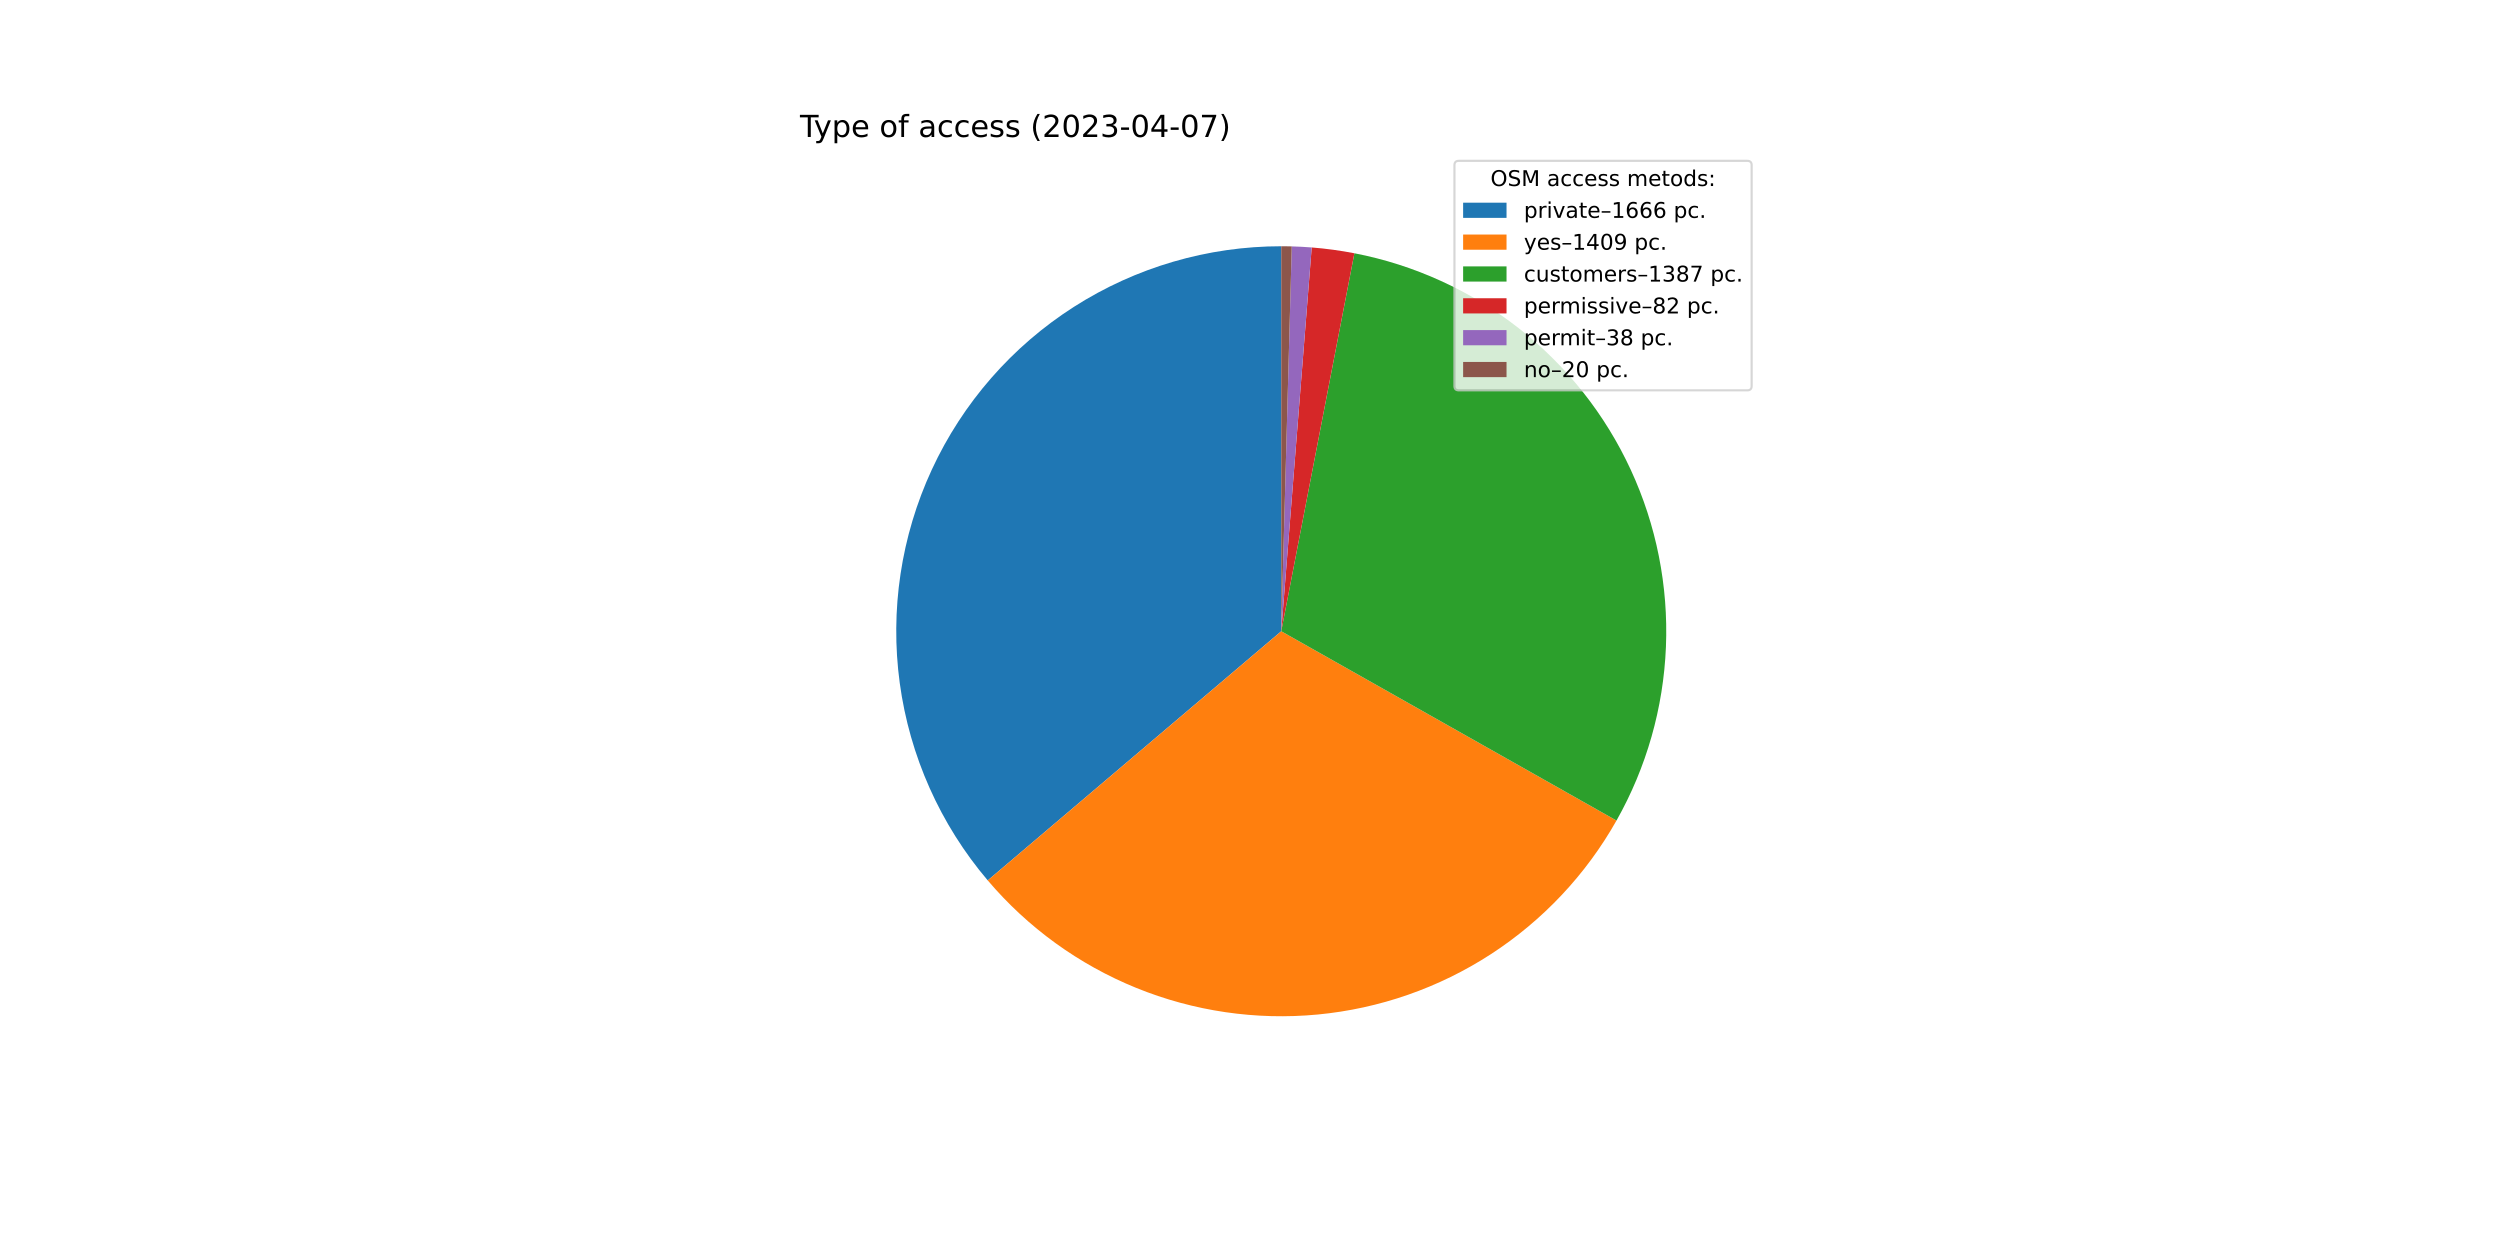
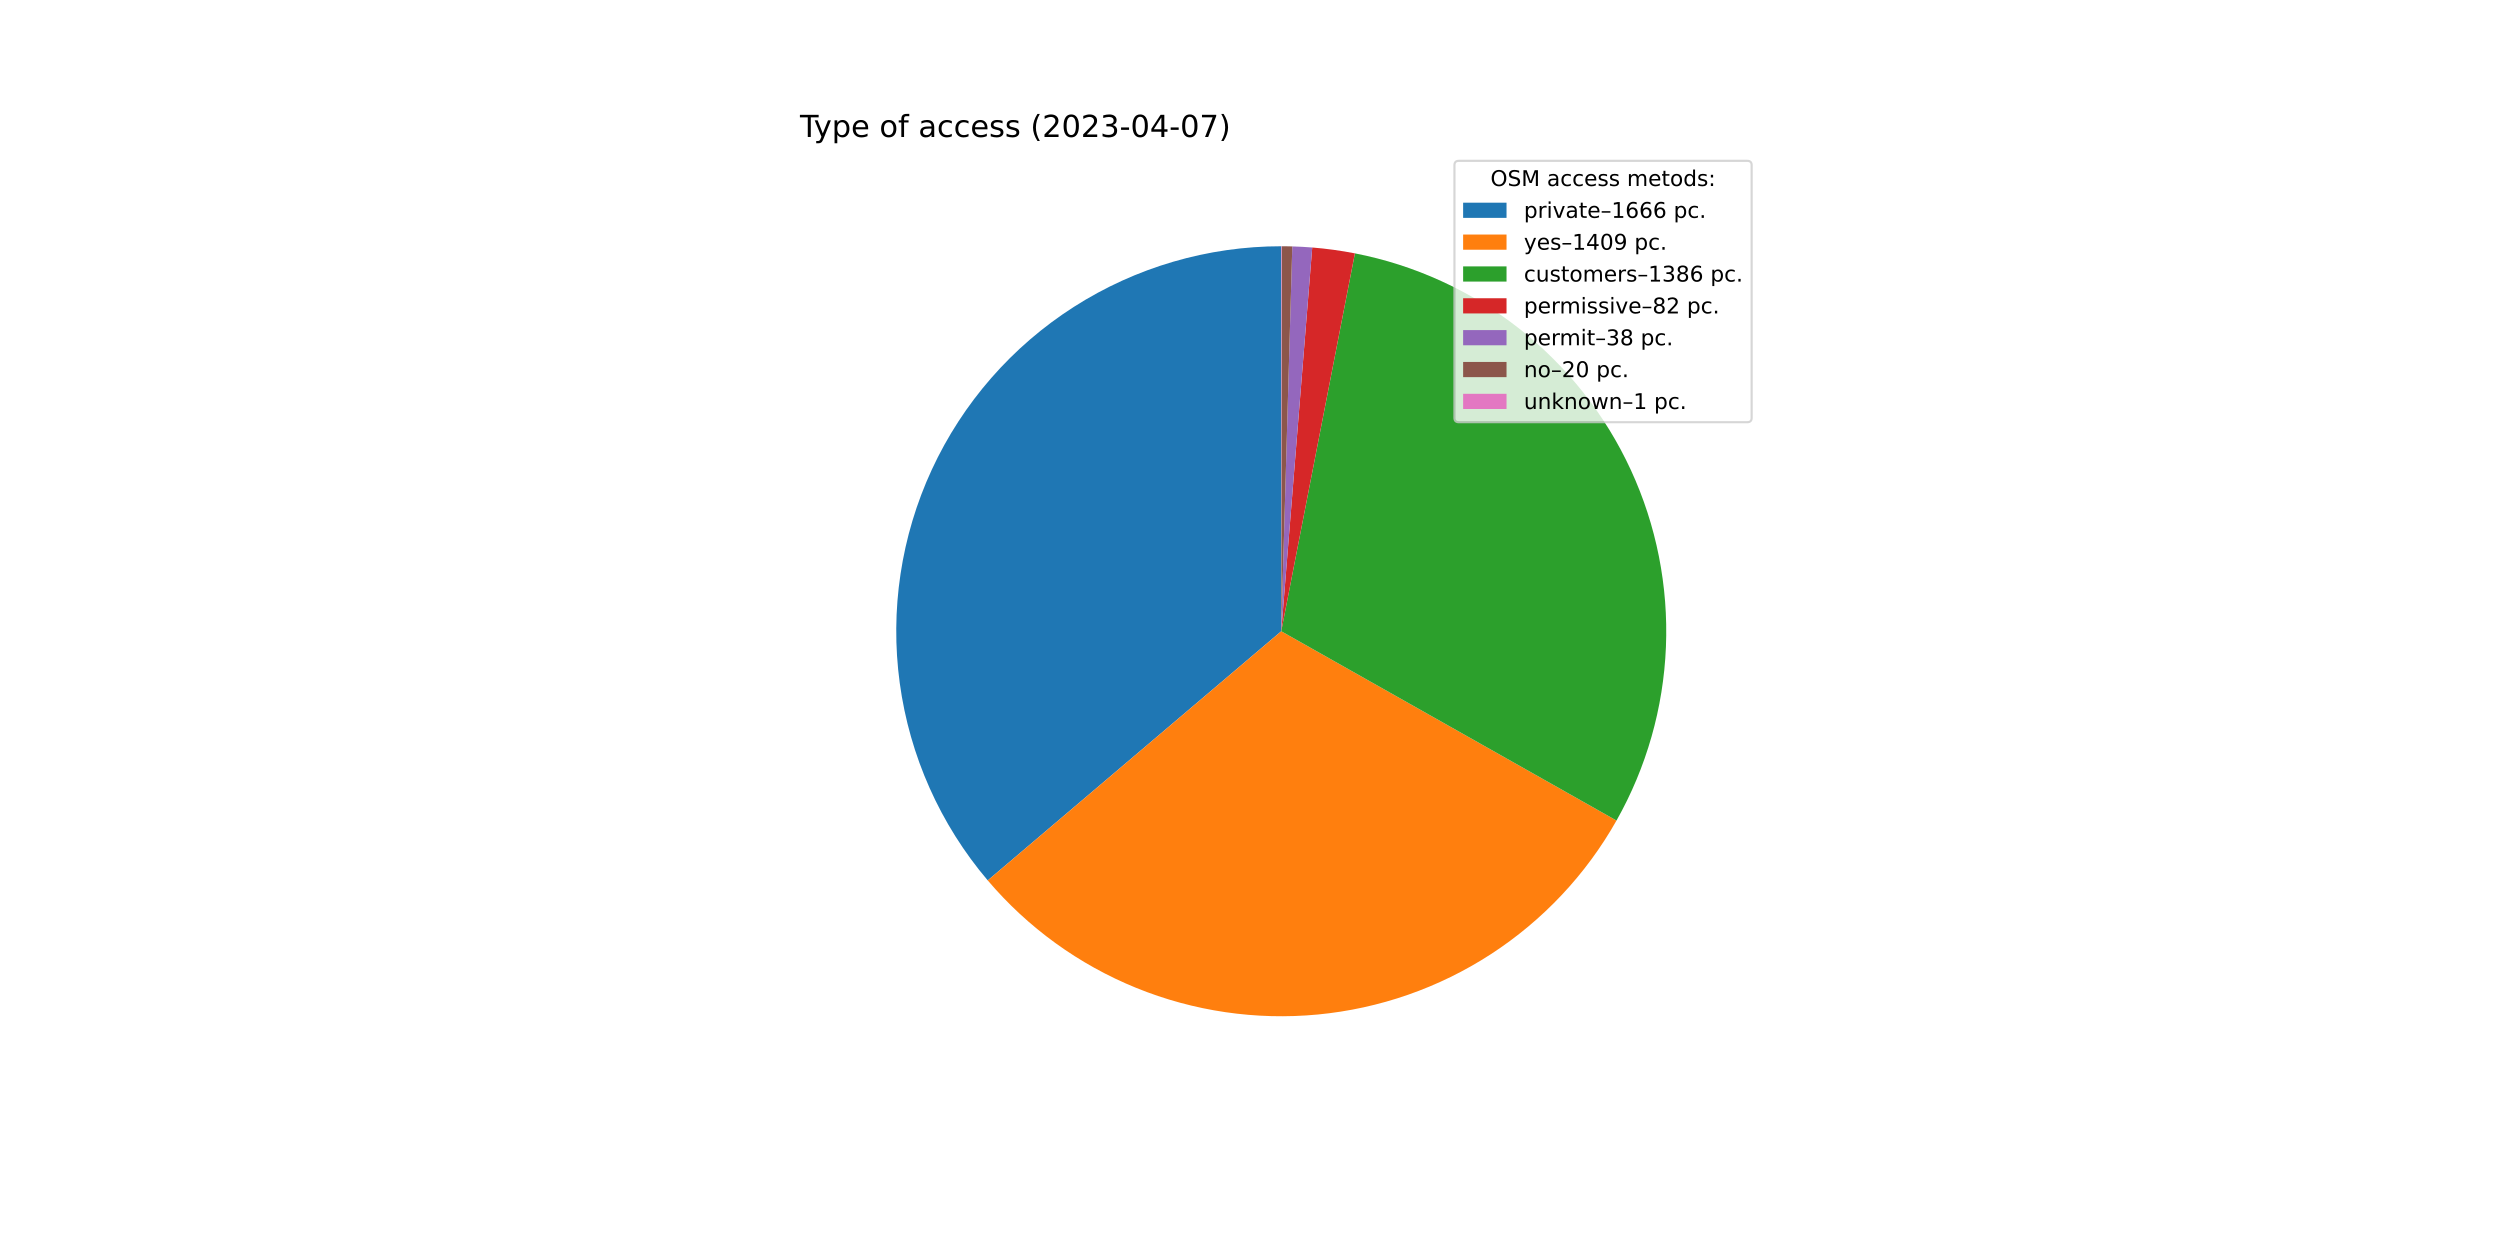
<svg xmlns="http://www.w3.org/2000/svg" xmlns:xlink="http://www.w3.org/1999/xlink" width="1152pt" height="576pt" viewBox="0 0 1152 576" version="1.1">
  <defs>
    <style type="text/css">*{stroke-linejoin: round; stroke-linecap: butt}</style>
  </defs>
  <g id="figure_1">
    <g id="patch_1">
      <path d="M 0 576  L 1152 576  L 1152 0  L 0 0  z " style="fill: #ffffff" />
    </g>
    <g id="axes_1">
      <g id="patch_2">
        <path d="M 590.4 113.472  C 556.547 113.472 523.391 123.162 494.866 141.391  C 466.341 159.621 443.621 185.64 429.401 216.362  C 415.182 247.083 410.048 281.243 414.61 314.787  C 419.172 348.331 433.241 379.878 455.149 405.687  L 590.4 290.88  L 590.4 113.472  z " style="fill: #1f77b4" />
      </g>
      <g id="patch_3">
        <path d="M 455.149 405.687  C 473.642 427.473 497.128 444.472 523.601 455.232  C 550.075 465.992 578.761 470.197 607.209 467.49  C 635.657 464.782 663.034 455.241 687.003 439.68  C 710.972 424.119 730.829 402.995 744.881 378.112  L 590.4 290.88  L 455.149 405.687  z " style="fill: #ff7f0e" />
      </g>
      <g id="patch_4">
-         <path d="M 744.881 378.112  C 758.71 353.62 766.52 326.187 767.662 298.084  C 768.804 269.981 763.246 242.005 751.45 216.472  C 739.653 190.939 721.952 168.573 699.811 151.227  C 677.67 133.881 651.719 122.047 624.104 116.703  L 590.4 290.88  L 744.881 378.112  z " style="fill: #2ca02c" />
+         <path d="M 744.881 378.112  C 758.7 353.638 766.508 326.227 767.659 298.144  C 768.81 270.062 763.271 242.104 751.5 216.582  C 739.73 191.059 722.061 168.696 699.954 151.339  C 677.847 133.983 651.929 122.127 624.342 116.749  L 590.4 290.88  L 744.881 378.112  z " style="fill: #2ca02c" />
      </g>
      <g id="patch_5">
-         <path d="M 624.104 116.703  C 620.854 116.074 617.587 115.536 614.307 115.09  C 611.026 114.644 607.734 114.29 604.434 114.028  L 590.4 290.88  L 624.104 116.703  z " style="fill: #d62728" />
+         <path d="M 624.342 116.749  C 621.093 116.116 617.826 115.574 614.547 115.123  C 611.267 114.672 607.975 114.314 604.675 114.047  L 590.4 290.88  L 624.342 116.749  z " style="fill: #d62728" />
      </g>
      <g id="patch_6">
-         <path d="M 604.434 114.028  C 602.905 113.907 601.374 113.805 599.842 113.723  C 598.31 113.642 596.777 113.58 595.244 113.538  L 590.4 290.88  L 604.434 114.028  z " style="fill: #9467bd" />
+         <path d="M 604.675 114.047  C 603.146 113.924 601.616 113.82 600.084 113.736  C 598.552 113.653 597.019 113.589 595.486 113.545  L 590.4 290.88  L 604.675 114.047  z " style="fill: #9467bd" />
      </g>
      <g id="patch_7">
-         <path d="M 595.244 113.538  C 594.437 113.516 593.629 113.5 592.822 113.489  C 592.015 113.478 591.207 113.472 590.4 113.472  L 590.4 290.88  L 595.244 113.538  z " style="fill: #8c564b" />
+         <path d="M 595.486 113.545  C 594.679 113.522 593.872 113.504 593.064 113.492  C 592.257 113.48 591.45 113.473 590.642 113.472  L 590.4 290.88  L 595.486 113.545  z " style="fill: #8c564b" />
+       </g>
+       <g id="patch_8">
+         <path d="M 590.642 113.472  C 590.602 113.472 590.561 113.472 590.521 113.472  C 590.481 113.472 590.44 113.472 590.4 113.472  L 590.4 290.88  L 590.642 113.472  z " style="fill: #e377c2" />
      </g>
      <g id="matplotlib.axis_1" />
      <g id="matplotlib.axis_2" />
      <g id="text_1">
        <g transform="translate(368.64 63.12)scale(0.14 -0.14)">
          <defs>
            <path id="DejaVuSans-54" d="M -19 4666  L 3928 4666  L 3928 4134  L 2272 4134  L 2272 0  L 1638 0  L 1638 4134  L -19 4134  L -19 4666  z " transform="scale(0.015625)" />
            <path id="DejaVuSans-79" d="M 2059 -325  Q 1816 -950 1584 -1140  Q 1353 -1331 966 -1331  L 506 -1331  L 506 -850  L 844 -850  Q 1081 -850 1212 -737  Q 1344 -625 1503 -206  L 1606 56  L 191 3500  L 800 3500  L 1894 763  L 2988 3500  L 3597 3500  L 2059 -325  z " transform="scale(0.015625)" />
            <path id="DejaVuSans-70" d="M 1159 525  L 1159 -1331  L 581 -1331  L 581 3500  L 1159 3500  L 1159 2969  Q 1341 3281 1617 3432  Q 1894 3584 2278 3584  Q 2916 3584 3314 3078  Q 3713 2572 3713 1747  Q 3713 922 3314 415  Q 2916 -91 2278 -91  Q 1894 -91 1617 61  Q 1341 213 1159 525  z M 3116 1747  Q 3116 2381 2855 2742  Q 2594 3103 2138 3103  Q 1681 3103 1420 2742  Q 1159 2381 1159 1747  Q 1159 1113 1420 752  Q 1681 391 2138 391  Q 2594 391 2855 752  Q 3116 1113 3116 1747  z " transform="scale(0.015625)" />
            <path id="DejaVuSans-65" d="M 3597 1894  L 3597 1613  L 953 1613  Q 991 1019 1311 708  Q 1631 397 2203 397  Q 2534 397 2845 478  Q 3156 559 3463 722  L 3463 178  Q 3153 47 2828 -22  Q 2503 -91 2169 -91  Q 1331 -91 842 396  Q 353 884 353 1716  Q 353 2575 817 3079  Q 1281 3584 2069 3584  Q 2775 3584 3186 3129  Q 3597 2675 3597 1894  z M 3022 2063  Q 3016 2534 2758 2815  Q 2500 3097 2075 3097  Q 1594 3097 1305 2825  Q 1016 2553 972 2059  L 3022 2063  z " transform="scale(0.015625)" />
            <path id="DejaVuSans-20" transform="scale(0.015625)" />
            <path id="DejaVuSans-6f" d="M 1959 3097  Q 1497 3097 1228 2736  Q 959 2375 959 1747  Q 959 1119 1226 758  Q 1494 397 1959 397  Q 2419 397 2687 759  Q 2956 1122 2956 1747  Q 2956 2369 2687 2733  Q 2419 3097 1959 3097  z M 1959 3584  Q 2709 3584 3137 3096  Q 3566 2609 3566 1747  Q 3566 888 3137 398  Q 2709 -91 1959 -91  Q 1206 -91 779 398  Q 353 888 353 1747  Q 353 2609 779 3096  Q 1206 3584 1959 3584  z " transform="scale(0.015625)" />
            <path id="DejaVuSans-66" d="M 2375 4863  L 2375 4384  L 1825 4384  Q 1516 4384 1395 4259  Q 1275 4134 1275 3809  L 1275 3500  L 2222 3500  L 2222 3053  L 1275 3053  L 1275 0  L 697 0  L 697 3053  L 147 3053  L 147 3500  L 697 3500  L 697 3744  Q 697 4328 969 4595  Q 1241 4863 1831 4863  L 2375 4863  z " transform="scale(0.015625)" />
            <path id="DejaVuSans-61" d="M 2194 1759  Q 1497 1759 1228 1600  Q 959 1441 959 1056  Q 959 750 1161 570  Q 1363 391 1709 391  Q 2188 391 2477 730  Q 2766 1069 2766 1631  L 2766 1759  L 2194 1759  z M 3341 1997  L 3341 0  L 2766 0  L 2766 531  Q 2569 213 2275 61  Q 1981 -91 1556 -91  Q 1019 -91 701 211  Q 384 513 384 1019  Q 384 1609 779 1909  Q 1175 2209 1959 2209  L 2766 2209  L 2766 2266  Q 2766 2663 2505 2880  Q 2244 3097 1772 3097  Q 1472 3097 1187 3025  Q 903 2953 641 2809  L 641 3341  Q 956 3463 1253 3523  Q 1550 3584 1831 3584  Q 2591 3584 2966 3190  Q 3341 2797 3341 1997  z " transform="scale(0.015625)" />
            <path id="DejaVuSans-63" d="M 3122 3366  L 3122 2828  Q 2878 2963 2633 3030  Q 2388 3097 2138 3097  Q 1578 3097 1268 2742  Q 959 2388 959 1747  Q 959 1106 1268 751  Q 1578 397 2138 397  Q 2388 397 2633 464  Q 2878 531 3122 666  L 3122 134  Q 2881 22 2623 -34  Q 2366 -91 2075 -91  Q 1284 -91 818 406  Q 353 903 353 1747  Q 353 2603 823 3093  Q 1294 3584 2113 3584  Q 2378 3584 2631 3529  Q 2884 3475 3122 3366  z " transform="scale(0.015625)" />
            <path id="DejaVuSans-73" d="M 2834 3397  L 2834 2853  Q 2591 2978 2328 3040  Q 2066 3103 1784 3103  Q 1356 3103 1142 2972  Q 928 2841 928 2578  Q 928 2378 1081 2264  Q 1234 2150 1697 2047  L 1894 2003  Q 2506 1872 2764 1633  Q 3022 1394 3022 966  Q 3022 478 2636 193  Q 2250 -91 1575 -91  Q 1294 -91 989 -36  Q 684 19 347 128  L 347 722  Q 666 556 975 473  Q 1284 391 1588 391  Q 1994 391 2212 530  Q 2431 669 2431 922  Q 2431 1156 2273 1281  Q 2116 1406 1581 1522  L 1381 1569  Q 847 1681 609 1914  Q 372 2147 372 2553  Q 372 3047 722 3315  Q 1072 3584 1716 3584  Q 2034 3584 2315 3537  Q 2597 3491 2834 3397  z " transform="scale(0.015625)" />
            <path id="DejaVuSans-28" d="M 1984 4856  Q 1566 4138 1362 3434  Q 1159 2731 1159 2009  Q 1159 1288 1364 580  Q 1569 -128 1984 -844  L 1484 -844  Q 1016 -109 783 600  Q 550 1309 550 2009  Q 550 2706 781 3412  Q 1013 4119 1484 4856  L 1984 4856  z " transform="scale(0.015625)" />
            <path id="DejaVuSans-32" d="M 1228 531  L 3431 531  L 3431 0  L 469 0  L 469 531  Q 828 903 1448 1529  Q 2069 2156 2228 2338  Q 2531 2678 2651 2914  Q 2772 3150 2772 3378  Q 2772 3750 2511 3984  Q 2250 4219 1831 4219  Q 1534 4219 1204 4116  Q 875 4013 500 3803  L 500 4441  Q 881 4594 1212 4672  Q 1544 4750 1819 4750  Q 2544 4750 2975 4387  Q 3406 4025 3406 3419  Q 3406 3131 3298 2873  Q 3191 2616 2906 2266  Q 2828 2175 2409 1742  Q 1991 1309 1228 531  z " transform="scale(0.015625)" />
            <path id="DejaVuSans-30" d="M 2034 4250  Q 1547 4250 1301 3770  Q 1056 3291 1056 2328  Q 1056 1369 1301 889  Q 1547 409 2034 409  Q 2525 409 2770 889  Q 3016 1369 3016 2328  Q 3016 3291 2770 3770  Q 2525 4250 2034 4250  z M 2034 4750  Q 2819 4750 3233 4129  Q 3647 3509 3647 2328  Q 3647 1150 3233 529  Q 2819 -91 2034 -91  Q 1250 -91 836 529  Q 422 1150 422 2328  Q 422 3509 836 4129  Q 1250 4750 2034 4750  z " transform="scale(0.015625)" />
            <path id="DejaVuSans-33" d="M 2597 2516  Q 3050 2419 3304 2112  Q 3559 1806 3559 1356  Q 3559 666 3084 287  Q 2609 -91 1734 -91  Q 1441 -91 1130 -33  Q 819 25 488 141  L 488 750  Q 750 597 1062 519  Q 1375 441 1716 441  Q 2309 441 2620 675  Q 2931 909 2931 1356  Q 2931 1769 2642 2001  Q 2353 2234 1838 2234  L 1294 2234  L 1294 2753  L 1863 2753  Q 2328 2753 2575 2939  Q 2822 3125 2822 3475  Q 2822 3834 2567 4026  Q 2313 4219 1838 4219  Q 1578 4219 1281 4162  Q 984 4106 628 3988  L 628 4550  Q 988 4650 1302 4700  Q 1616 4750 1894 4750  Q 2613 4750 3031 4423  Q 3450 4097 3450 3541  Q 3450 3153 3228 2886  Q 3006 2619 2597 2516  z " transform="scale(0.015625)" />
            <path id="DejaVuSans-2d" d="M 313 2009  L 1997 2009  L 1997 1497  L 313 1497  L 313 2009  z " transform="scale(0.015625)" />
            <path id="DejaVuSans-34" d="M 2419 4116  L 825 1625  L 2419 1625  L 2419 4116  z M 2253 4666  L 3047 4666  L 3047 1625  L 3713 1625  L 3713 1100  L 3047 1100  L 3047 0  L 2419 0  L 2419 1100  L 313 1100  L 313 1709  L 2253 4666  z " transform="scale(0.015625)" />
            <path id="DejaVuSans-37" d="M 525 4666  L 3525 4666  L 3525 4397  L 1831 0  L 1172 0  L 2766 4134  L 525 4134  L 525 4666  z " transform="scale(0.015625)" />
            <path id="DejaVuSans-29" d="M 513 4856  L 1013 4856  Q 1481 4119 1714 3412  Q 1947 2706 1947 2009  Q 1947 1309 1714 600  Q 1481 -109 1013 -844  L 513 -844  Q 928 -128 1133 580  Q 1338 1288 1338 2009  Q 1338 2731 1133 3434  Q 928 4138 513 4856  z " transform="scale(0.015625)" />
          </defs>
          <use xlink:href="#DejaVuSans-54" />
          <use xlink:href="#DejaVuSans-79" x="45.459" />
          <use xlink:href="#DejaVuSans-70" x="104.639" />
          <use xlink:href="#DejaVuSans-65" x="168.115" />
          <use xlink:href="#DejaVuSans-20" x="229.639" />
          <use xlink:href="#DejaVuSans-6f" x="261.426" />
          <use xlink:href="#DejaVuSans-66" x="322.607" />
          <use xlink:href="#DejaVuSans-20" x="357.812" />
          <use xlink:href="#DejaVuSans-61" x="389.6" />
          <use xlink:href="#DejaVuSans-63" x="450.879" />
          <use xlink:href="#DejaVuSans-63" x="505.859" />
          <use xlink:href="#DejaVuSans-65" x="560.84" />
          <use xlink:href="#DejaVuSans-73" x="622.363" />
          <use xlink:href="#DejaVuSans-73" x="674.463" />
          <use xlink:href="#DejaVuSans-20" x="726.562" />
          <use xlink:href="#DejaVuSans-28" x="758.35" />
          <use xlink:href="#DejaVuSans-32" x="797.363" />
          <use xlink:href="#DejaVuSans-30" x="860.986" />
          <use xlink:href="#DejaVuSans-32" x="924.609" />
          <use xlink:href="#DejaVuSans-33" x="988.232" />
          <use xlink:href="#DejaVuSans-2d" x="1051.855" />
          <use xlink:href="#DejaVuSans-30" x="1087.939" />
          <use xlink:href="#DejaVuSans-34" x="1151.562" />
          <use xlink:href="#DejaVuSans-2d" x="1215.186" />
          <use xlink:href="#DejaVuSans-30" x="1251.27" />
          <use xlink:href="#DejaVuSans-37" x="1314.893" />
          <use xlink:href="#DejaVuSans-29" x="1378.516" />
        </g>
      </g>
      <g id="legend_1">
-         <g id="patch_8">
-           <path d="M 672.208 179.867  L 805.16 179.867  Q 807.16 179.867 807.16 177.867  L 807.16 76.12  Q 807.16 74.12 805.16 74.12  L 672.208 74.12  Q 670.208 74.12 670.208 76.12  L 670.208 177.867  Q 670.208 179.867 672.208 179.867  z " style="fill: #ffffff; opacity: 0.8; stroke: #cccccc; stroke-linejoin: miter" />
+         <g id="patch_9">
+           <path d="M 672.208 194.545  L 805.16 194.545  Q 807.16 194.545 807.16 192.545  L 807.16 76.12  Q 807.16 74.12 805.16 74.12  L 672.208 74.12  Q 670.208 74.12 670.208 76.12  L 670.208 192.545  Q 670.208 194.545 672.208 194.545  z " style="fill: #ffffff; opacity: 0.8; stroke: #cccccc; stroke-linejoin: miter" />
        </g>
        <g id="text_2">
          <g transform="translate(686.8038 85.71844)scale(0.1 -0.1)">
            <defs>
              <path id="DejaVuSans-4f" d="M 2522 4238  Q 1834 4238 1429 3725  Q 1025 3213 1025 2328  Q 1025 1447 1429 934  Q 1834 422 2522 422  Q 3209 422 3611 934  Q 4013 1447 4013 2328  Q 4013 3213 3611 3725  Q 3209 4238 2522 4238  z M 2522 4750  Q 3503 4750 4090 4092  Q 4678 3434 4678 2328  Q 4678 1225 4090 567  Q 3503 -91 2522 -91  Q 1538 -91 948 565  Q 359 1222 359 2328  Q 359 3434 948 4092  Q 1538 4750 2522 4750  z " transform="scale(0.015625)" />
              <path id="DejaVuSans-53" d="M 3425 4513  L 3425 3897  Q 3066 4069 2747 4153  Q 2428 4238 2131 4238  Q 1616 4238 1336 4038  Q 1056 3838 1056 3469  Q 1056 3159 1242 3001  Q 1428 2844 1947 2747  L 2328 2669  Q 3034 2534 3370 2195  Q 3706 1856 3706 1288  Q 3706 609 3251 259  Q 2797 -91 1919 -91  Q 1588 -91 1214 -16  Q 841 59 441 206  L 441 856  Q 825 641 1194 531  Q 1563 422 1919 422  Q 2459 422 2753 634  Q 3047 847 3047 1241  Q 3047 1584 2836 1778  Q 2625 1972 2144 2069  L 1759 2144  Q 1053 2284 737 2584  Q 422 2884 422 3419  Q 422 4038 858 4394  Q 1294 4750 2059 4750  Q 2388 4750 2728 4690  Q 3069 4631 3425 4513  z " transform="scale(0.015625)" />
              <path id="DejaVuSans-4d" d="M 628 4666  L 1569 4666  L 2759 1491  L 3956 4666  L 4897 4666  L 4897 0  L 4281 0  L 4281 4097  L 3078 897  L 2444 897  L 1241 4097  L 1241 0  L 628 0  L 628 4666  z " transform="scale(0.015625)" />
              <path id="DejaVuSans-6d" d="M 3328 2828  Q 3544 3216 3844 3400  Q 4144 3584 4550 3584  Q 5097 3584 5394 3201  Q 5691 2819 5691 2113  L 5691 0  L 5113 0  L 5113 2094  Q 5113 2597 4934 2840  Q 4756 3084 4391 3084  Q 3944 3084 3684 2787  Q 3425 2491 3425 1978  L 3425 0  L 2847 0  L 2847 2094  Q 2847 2600 2669 2842  Q 2491 3084 2119 3084  Q 1678 3084 1418 2786  Q 1159 2488 1159 1978  L 1159 0  L 581 0  L 581 3500  L 1159 3500  L 1159 2956  Q 1356 3278 1631 3431  Q 1906 3584 2284 3584  Q 2666 3584 2933 3390  Q 3200 3197 3328 2828  z " transform="scale(0.015625)" />
              <path id="DejaVuSans-74" d="M 1172 4494  L 1172 3500  L 2356 3500  L 2356 3053  L 1172 3053  L 1172 1153  Q 1172 725 1289 603  Q 1406 481 1766 481  L 2356 481  L 2356 0  L 1766 0  Q 1100 0 847 248  Q 594 497 594 1153  L 594 3053  L 172 3053  L 172 3500  L 594 3500  L 594 4494  L 1172 4494  z " transform="scale(0.015625)" />
              <path id="DejaVuSans-64" d="M 2906 2969  L 2906 4863  L 3481 4863  L 3481 0  L 2906 0  L 2906 525  Q 2725 213 2448 61  Q 2172 -91 1784 -91  Q 1150 -91 751 415  Q 353 922 353 1747  Q 353 2572 751 3078  Q 1150 3584 1784 3584  Q 2172 3584 2448 3432  Q 2725 3281 2906 2969  z M 947 1747  Q 947 1113 1208 752  Q 1469 391 1925 391  Q 2381 391 2643 752  Q 2906 1113 2906 1747  Q 2906 2381 2643 2742  Q 2381 3103 1925 3103  Q 1469 3103 1208 2742  Q 947 2381 947 1747  z " transform="scale(0.015625)" />
              <path id="DejaVuSans-3a" d="M 750 794  L 1409 794  L 1409 0  L 750 0  L 750 794  z M 750 3309  L 1409 3309  L 1409 2516  L 750 2516  L 750 3309  z " transform="scale(0.015625)" />
            </defs>
            <use xlink:href="#DejaVuSans-4f" />
            <use xlink:href="#DejaVuSans-53" x="78.711" />
            <use xlink:href="#DejaVuSans-4d" x="142.188" />
            <use xlink:href="#DejaVuSans-20" x="228.467" />
            <use xlink:href="#DejaVuSans-61" x="260.254" />
            <use xlink:href="#DejaVuSans-63" x="321.533" />
            <use xlink:href="#DejaVuSans-63" x="376.514" />
            <use xlink:href="#DejaVuSans-65" x="431.494" />
            <use xlink:href="#DejaVuSans-73" x="493.018" />
            <use xlink:href="#DejaVuSans-73" x="545.117" />
            <use xlink:href="#DejaVuSans-20" x="597.217" />
            <use xlink:href="#DejaVuSans-6d" x="629.004" />
            <use xlink:href="#DejaVuSans-65" x="726.416" />
            <use xlink:href="#DejaVuSans-74" x="787.939" />
            <use xlink:href="#DejaVuSans-6f" x="827.148" />
            <use xlink:href="#DejaVuSans-64" x="888.33" />
            <use xlink:href="#DejaVuSans-73" x="951.807" />
            <use xlink:href="#DejaVuSans-3a" x="1003.906" />
          </g>
        </g>
-         <g id="patch_9">
+         <g id="patch_10">
          <path d="M 674.208 100.397  L 694.208 100.397  L 694.208 93.397  L 674.208 93.397  z " style="fill: #1f77b4" />
        </g>
        <g id="text_3">
          <g transform="translate(702.2084 100.3966)scale(0.1 -0.1)">
            <defs>
              <path id="DejaVuSans-72" d="M 2631 2963  Q 2534 3019 2420 3045  Q 2306 3072 2169 3072  Q 1681 3072 1420 2755  Q 1159 2438 1159 1844  L 1159 0  L 581 0  L 581 3500  L 1159 3500  L 1159 2956  Q 1341 3275 1631 3429  Q 1922 3584 2338 3584  Q 2397 3584 2469 3576  Q 2541 3569 2628 3553  L 2631 2963  z " transform="scale(0.015625)" />
              <path id="DejaVuSans-69" d="M 603 3500  L 1178 3500  L 1178 0  L 603 0  L 603 3500  z M 603 4863  L 1178 4863  L 1178 4134  L 603 4134  L 603 4863  z " transform="scale(0.015625)" />
              <path id="DejaVuSans-76" d="M 191 3500  L 800 3500  L 1894 563  L 2988 3500  L 3597 3500  L 2284 0  L 1503 0  L 191 3500  z " transform="scale(0.015625)" />
              <path id="DejaVuSans-2013" d="M 313 1978  L 2888 1978  L 2888 1528  L 313 1528  L 313 1978  z " transform="scale(0.015625)" />
              <path id="DejaVuSans-31" d="M 794 531  L 1825 531  L 1825 4091  L 703 3866  L 703 4441  L 1819 4666  L 2450 4666  L 2450 531  L 3481 531  L 3481 0  L 794 0  L 794 531  z " transform="scale(0.015625)" />
              <path id="DejaVuSans-36" d="M 2113 2584  Q 1688 2584 1439 2293  Q 1191 2003 1191 1497  Q 1191 994 1439 701  Q 1688 409 2113 409  Q 2538 409 2786 701  Q 3034 994 3034 1497  Q 3034 2003 2786 2293  Q 2538 2584 2113 2584  z M 3366 4563  L 3366 3988  Q 3128 4100 2886 4159  Q 2644 4219 2406 4219  Q 1781 4219 1451 3797  Q 1122 3375 1075 2522  Q 1259 2794 1537 2939  Q 1816 3084 2150 3084  Q 2853 3084 3261 2657  Q 3669 2231 3669 1497  Q 3669 778 3244 343  Q 2819 -91 2113 -91  Q 1303 -91 875 529  Q 447 1150 447 2328  Q 447 3434 972 4092  Q 1497 4750 2381 4750  Q 2619 4750 2861 4703  Q 3103 4656 3366 4563  z " transform="scale(0.015625)" />
              <path id="DejaVuSans-2e" d="M 684 794  L 1344 794  L 1344 0  L 684 0  L 684 794  z " transform="scale(0.015625)" />
            </defs>
            <use xlink:href="#DejaVuSans-70" />
            <use xlink:href="#DejaVuSans-72" x="63.477" />
            <use xlink:href="#DejaVuSans-69" x="104.59" />
            <use xlink:href="#DejaVuSans-76" x="132.373" />
            <use xlink:href="#DejaVuSans-61" x="191.553" />
            <use xlink:href="#DejaVuSans-74" x="252.832" />
            <use xlink:href="#DejaVuSans-65" x="292.041" />
            <use xlink:href="#DejaVuSans-2013" x="353.564" />
            <use xlink:href="#DejaVuSans-31" x="403.564" />
            <use xlink:href="#DejaVuSans-36" x="467.188" />
            <use xlink:href="#DejaVuSans-36" x="530.811" />
            <use xlink:href="#DejaVuSans-36" x="594.434" />
            <use xlink:href="#DejaVuSans-20" x="658.057" />
            <use xlink:href="#DejaVuSans-70" x="689.844" />
            <use xlink:href="#DejaVuSans-63" x="753.32" />
            <use xlink:href="#DejaVuSans-2e" x="808.301" />
          </g>
        </g>
-         <g id="patch_10">
+         <g id="patch_11">
          <path d="M 674.208 115.075  L 694.208 115.075  L 694.208 108.075  L 674.208 108.075  z " style="fill: #ff7f0e" />
        </g>
        <g id="text_4">
          <g transform="translate(702.2084 115.0747)scale(0.1 -0.1)">
            <defs>
              <path id="DejaVuSans-39" d="M 703 97  L 703 672  Q 941 559 1184 500  Q 1428 441 1663 441  Q 2288 441 2617 861  Q 2947 1281 2994 2138  Q 2813 1869 2534 1725  Q 2256 1581 1919 1581  Q 1219 1581 811 2004  Q 403 2428 403 3163  Q 403 3881 828 4315  Q 1253 4750 1959 4750  Q 2769 4750 3195 4129  Q 3622 3509 3622 2328  Q 3622 1225 3098 567  Q 2575 -91 1691 -91  Q 1453 -91 1209 -44  Q 966 3 703 97  z M 1959 2075  Q 2384 2075 2632 2365  Q 2881 2656 2881 3163  Q 2881 3666 2632 3958  Q 2384 4250 1959 4250  Q 1534 4250 1286 3958  Q 1038 3666 1038 3163  Q 1038 2656 1286 2365  Q 1534 2075 1959 2075  z " transform="scale(0.015625)" />
            </defs>
            <use xlink:href="#DejaVuSans-79" />
            <use xlink:href="#DejaVuSans-65" x="59.18" />
            <use xlink:href="#DejaVuSans-73" x="120.703" />
            <use xlink:href="#DejaVuSans-2013" x="172.803" />
            <use xlink:href="#DejaVuSans-31" x="222.803" />
            <use xlink:href="#DejaVuSans-34" x="286.426" />
            <use xlink:href="#DejaVuSans-30" x="350.049" />
            <use xlink:href="#DejaVuSans-39" x="413.672" />
            <use xlink:href="#DejaVuSans-20" x="477.295" />
            <use xlink:href="#DejaVuSans-70" x="509.082" />
            <use xlink:href="#DejaVuSans-63" x="572.559" />
            <use xlink:href="#DejaVuSans-2e" x="627.539" />
          </g>
        </g>
-         <g id="patch_11">
+         <g id="patch_12">
          <path d="M 674.208 129.753  L 694.208 129.753  L 694.208 122.753  L 674.208 122.753  z " style="fill: #2ca02c" />
        </g>
        <g id="text_5">
          <g transform="translate(702.2084 129.7528)scale(0.1 -0.1)">
            <defs>
              <path id="DejaVuSans-75" d="M 544 1381  L 544 3500  L 1119 3500  L 1119 1403  Q 1119 906 1312 657  Q 1506 409 1894 409  Q 2359 409 2629 706  Q 2900 1003 2900 1516  L 2900 3500  L 3475 3500  L 3475 0  L 2900 0  L 2900 538  Q 2691 219 2414 64  Q 2138 -91 1772 -91  Q 1169 -91 856 284  Q 544 659 544 1381  z M 1991 3584  L 1991 3584  z " transform="scale(0.015625)" />
              <path id="DejaVuSans-38" d="M 2034 2216  Q 1584 2216 1326 1975  Q 1069 1734 1069 1313  Q 1069 891 1326 650  Q 1584 409 2034 409  Q 2484 409 2743 651  Q 3003 894 3003 1313  Q 3003 1734 2745 1975  Q 2488 2216 2034 2216  z M 1403 2484  Q 997 2584 770 2862  Q 544 3141 544 3541  Q 544 4100 942 4425  Q 1341 4750 2034 4750  Q 2731 4750 3128 4425  Q 3525 4100 3525 3541  Q 3525 3141 3298 2862  Q 3072 2584 2669 2484  Q 3125 2378 3379 2068  Q 3634 1759 3634 1313  Q 3634 634 3220 271  Q 2806 -91 2034 -91  Q 1263 -91 848 271  Q 434 634 434 1313  Q 434 1759 690 2068  Q 947 2378 1403 2484  z M 1172 3481  Q 1172 3119 1398 2916  Q 1625 2713 2034 2713  Q 2441 2713 2670 2916  Q 2900 3119 2900 3481  Q 2900 3844 2670 4047  Q 2441 4250 2034 4250  Q 1625 4250 1398 4047  Q 1172 3844 1172 3481  z " transform="scale(0.015625)" />
            </defs>
            <use xlink:href="#DejaVuSans-63" />
            <use xlink:href="#DejaVuSans-75" x="54.98" />
            <use xlink:href="#DejaVuSans-73" x="118.359" />
            <use xlink:href="#DejaVuSans-74" x="170.459" />
            <use xlink:href="#DejaVuSans-6f" x="209.668" />
            <use xlink:href="#DejaVuSans-6d" x="270.85" />
            <use xlink:href="#DejaVuSans-65" x="368.262" />
            <use xlink:href="#DejaVuSans-72" x="429.785" />
            <use xlink:href="#DejaVuSans-73" x="470.898" />
            <use xlink:href="#DejaVuSans-2013" x="522.998" />
            <use xlink:href="#DejaVuSans-31" x="572.998" />
            <use xlink:href="#DejaVuSans-33" x="636.621" />
            <use xlink:href="#DejaVuSans-38" x="700.244" />
-             <use xlink:href="#DejaVuSans-37" x="763.867" />
+             <use xlink:href="#DejaVuSans-36" x="763.867" />
            <use xlink:href="#DejaVuSans-20" x="827.49" />
            <use xlink:href="#DejaVuSans-70" x="859.277" />
            <use xlink:href="#DejaVuSans-63" x="922.754" />
            <use xlink:href="#DejaVuSans-2e" x="977.734" />
          </g>
        </g>
-         <g id="patch_12">
+         <g id="patch_13">
          <path d="M 674.208 144.431  L 694.208 144.431  L 694.208 137.431  L 674.208 137.431  z " style="fill: #d62728" />
        </g>
        <g id="text_6">
          <g transform="translate(702.2084 144.4309)scale(0.1 -0.1)">
            <use xlink:href="#DejaVuSans-70" />
            <use xlink:href="#DejaVuSans-65" x="63.477" />
            <use xlink:href="#DejaVuSans-72" x="125" />
            <use xlink:href="#DejaVuSans-6d" x="164.363" />
            <use xlink:href="#DejaVuSans-69" x="261.775" />
            <use xlink:href="#DejaVuSans-73" x="289.559" />
            <use xlink:href="#DejaVuSans-73" x="341.658" />
            <use xlink:href="#DejaVuSans-69" x="393.758" />
            <use xlink:href="#DejaVuSans-76" x="421.541" />
            <use xlink:href="#DejaVuSans-65" x="480.721" />
            <use xlink:href="#DejaVuSans-2013" x="542.244" />
            <use xlink:href="#DejaVuSans-38" x="592.244" />
            <use xlink:href="#DejaVuSans-32" x="655.867" />
            <use xlink:href="#DejaVuSans-20" x="719.49" />
            <use xlink:href="#DejaVuSans-70" x="751.277" />
            <use xlink:href="#DejaVuSans-63" x="814.754" />
            <use xlink:href="#DejaVuSans-2e" x="869.734" />
          </g>
        </g>
-         <g id="patch_13">
+         <g id="patch_14">
          <path d="M 674.208 159.109  L 694.208 159.109  L 694.208 152.109  L 674.208 152.109  z " style="fill: #9467bd" />
        </g>
        <g id="text_7">
          <g transform="translate(702.2084 159.1091)scale(0.1 -0.1)">
            <use xlink:href="#DejaVuSans-70" />
            <use xlink:href="#DejaVuSans-65" x="63.477" />
            <use xlink:href="#DejaVuSans-72" x="125" />
            <use xlink:href="#DejaVuSans-6d" x="164.363" />
            <use xlink:href="#DejaVuSans-69" x="261.775" />
            <use xlink:href="#DejaVuSans-74" x="289.559" />
            <use xlink:href="#DejaVuSans-2013" x="328.768" />
            <use xlink:href="#DejaVuSans-33" x="378.768" />
            <use xlink:href="#DejaVuSans-38" x="442.391" />
            <use xlink:href="#DejaVuSans-20" x="506.014" />
            <use xlink:href="#DejaVuSans-70" x="537.801" />
            <use xlink:href="#DejaVuSans-63" x="601.277" />
            <use xlink:href="#DejaVuSans-2e" x="656.258" />
          </g>
        </g>
-         <g id="patch_14">
+         <g id="patch_15">
          <path d="M 674.208 173.787  L 694.208 173.787  L 694.208 166.787  L 674.208 166.787  z " style="fill: #8c564b" />
        </g>
        <g id="text_8">
          <g transform="translate(702.2084 173.7872)scale(0.1 -0.1)">
            <defs>
              <path id="DejaVuSans-6e" d="M 3513 2113  L 3513 0  L 2938 0  L 2938 2094  Q 2938 2591 2744 2837  Q 2550 3084 2163 3084  Q 1697 3084 1428 2787  Q 1159 2491 1159 1978  L 1159 0  L 581 0  L 581 3500  L 1159 3500  L 1159 2956  Q 1366 3272 1645 3428  Q 1925 3584 2291 3584  Q 2894 3584 3203 3211  Q 3513 2838 3513 2113  z " transform="scale(0.015625)" />
            </defs>
            <use xlink:href="#DejaVuSans-6e" />
            <use xlink:href="#DejaVuSans-6f" x="63.379" />
            <use xlink:href="#DejaVuSans-2013" x="124.561" />
            <use xlink:href="#DejaVuSans-32" x="174.561" />
            <use xlink:href="#DejaVuSans-30" x="238.184" />
            <use xlink:href="#DejaVuSans-20" x="301.807" />
            <use xlink:href="#DejaVuSans-70" x="333.594" />
            <use xlink:href="#DejaVuSans-63" x="397.07" />
            <use xlink:href="#DejaVuSans-2e" x="452.051" />
          </g>
        </g>
+         <g id="patch_16">
+           <path d="M 674.208 188.465  L 694.208 188.465  L 694.208 181.465  L 674.208 181.465  z " style="fill: #e377c2" />
+         </g>
+         <g id="text_9">
+           <g transform="translate(702.2084 188.4653)scale(0.1 -0.1)">
+             <defs>
+               <path id="DejaVuSans-6b" d="M 581 4863  L 1159 4863  L 1159 1991  L 2875 3500  L 3609 3500  L 1753 1863  L 3688 0  L 2938 0  L 1159 1709  L 1159 0  L 581 0  L 581 4863  z " transform="scale(0.015625)" />
+               <path id="DejaVuSans-77" d="M 269 3500  L 844 3500  L 1563 769  L 2278 3500  L 2956 3500  L 3675 769  L 4391 3500  L 4966 3500  L 4050 0  L 3372 0  L 2619 2869  L 1863 0  L 1184 0  L 269 3500  z " transform="scale(0.015625)" />
+             </defs>
+             <use xlink:href="#DejaVuSans-75" />
+             <use xlink:href="#DejaVuSans-6e" x="63.379" />
+             <use xlink:href="#DejaVuSans-6b" x="126.758" />
+             <use xlink:href="#DejaVuSans-6e" x="184.668" />
+             <use xlink:href="#DejaVuSans-6f" x="248.047" />
+             <use xlink:href="#DejaVuSans-77" x="309.229" />
+             <use xlink:href="#DejaVuSans-6e" x="391.016" />
+             <use xlink:href="#DejaVuSans-2013" x="454.395" />
+             <use xlink:href="#DejaVuSans-31" x="504.395" />
+             <use xlink:href="#DejaVuSans-20" x="568.018" />
+             <use xlink:href="#DejaVuSans-70" x="599.805" />
+             <use xlink:href="#DejaVuSans-63" x="663.281" />
+             <use xlink:href="#DejaVuSans-2e" x="718.262" />
+           </g>
+         </g>
      </g>
    </g>
  </g>
</svg>
